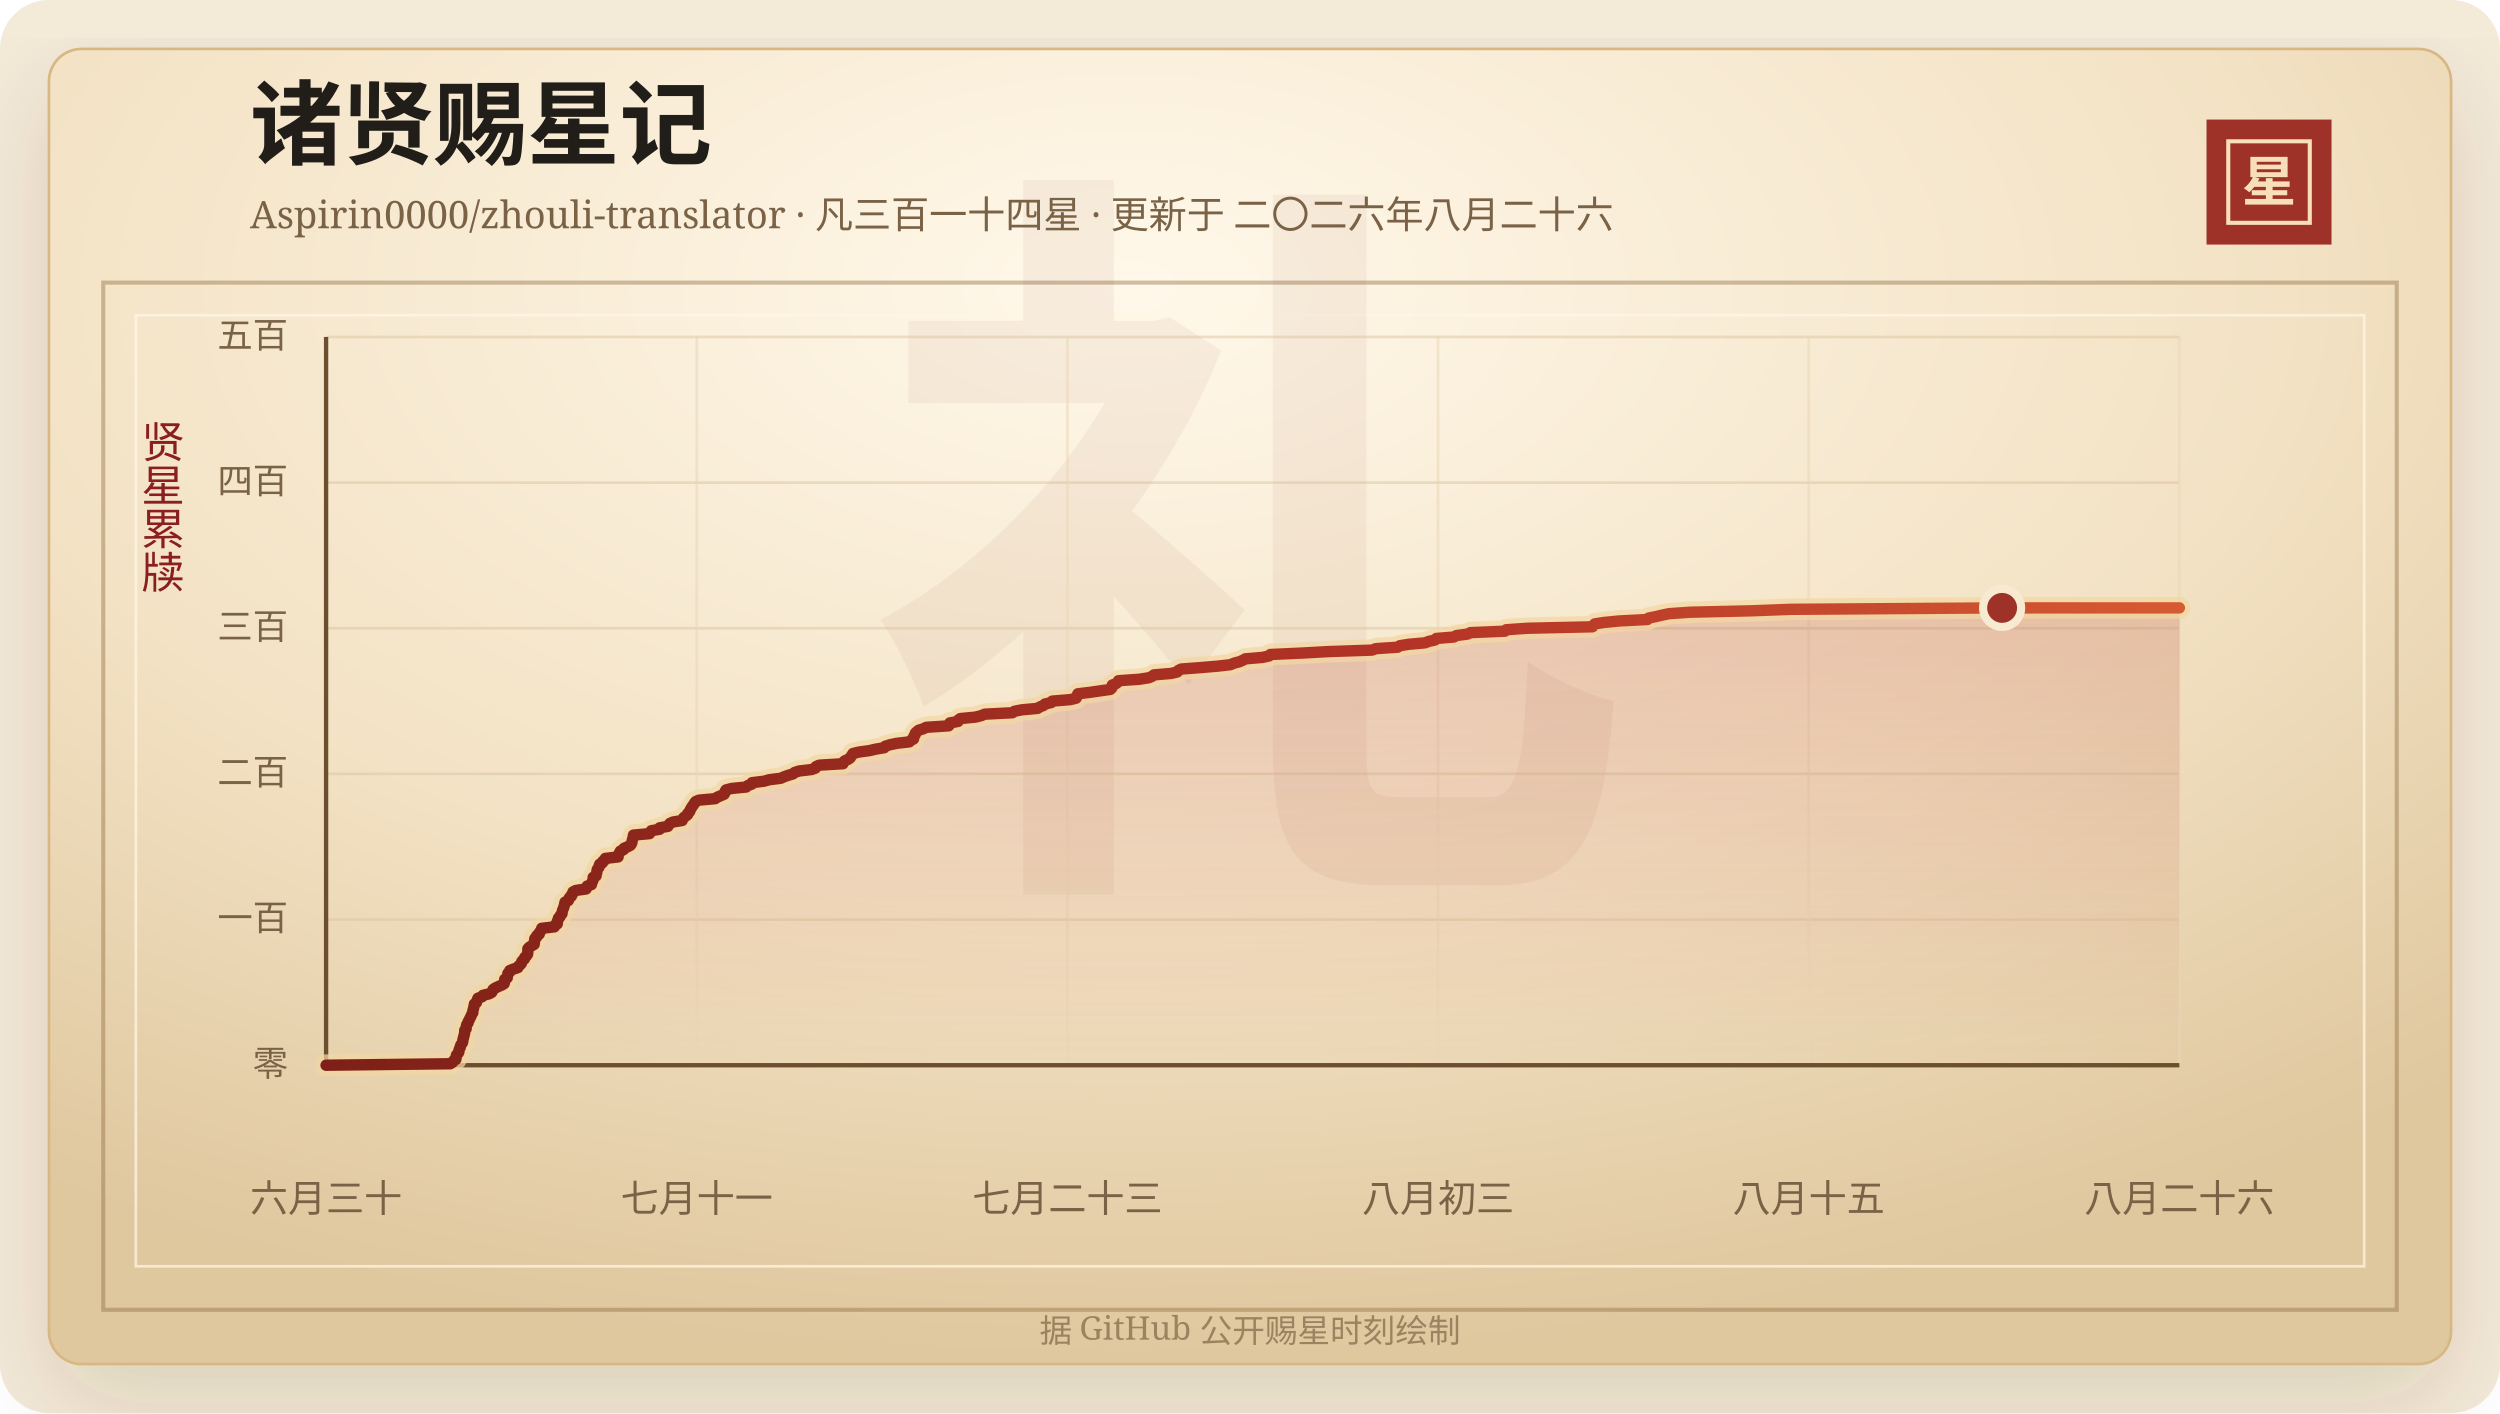
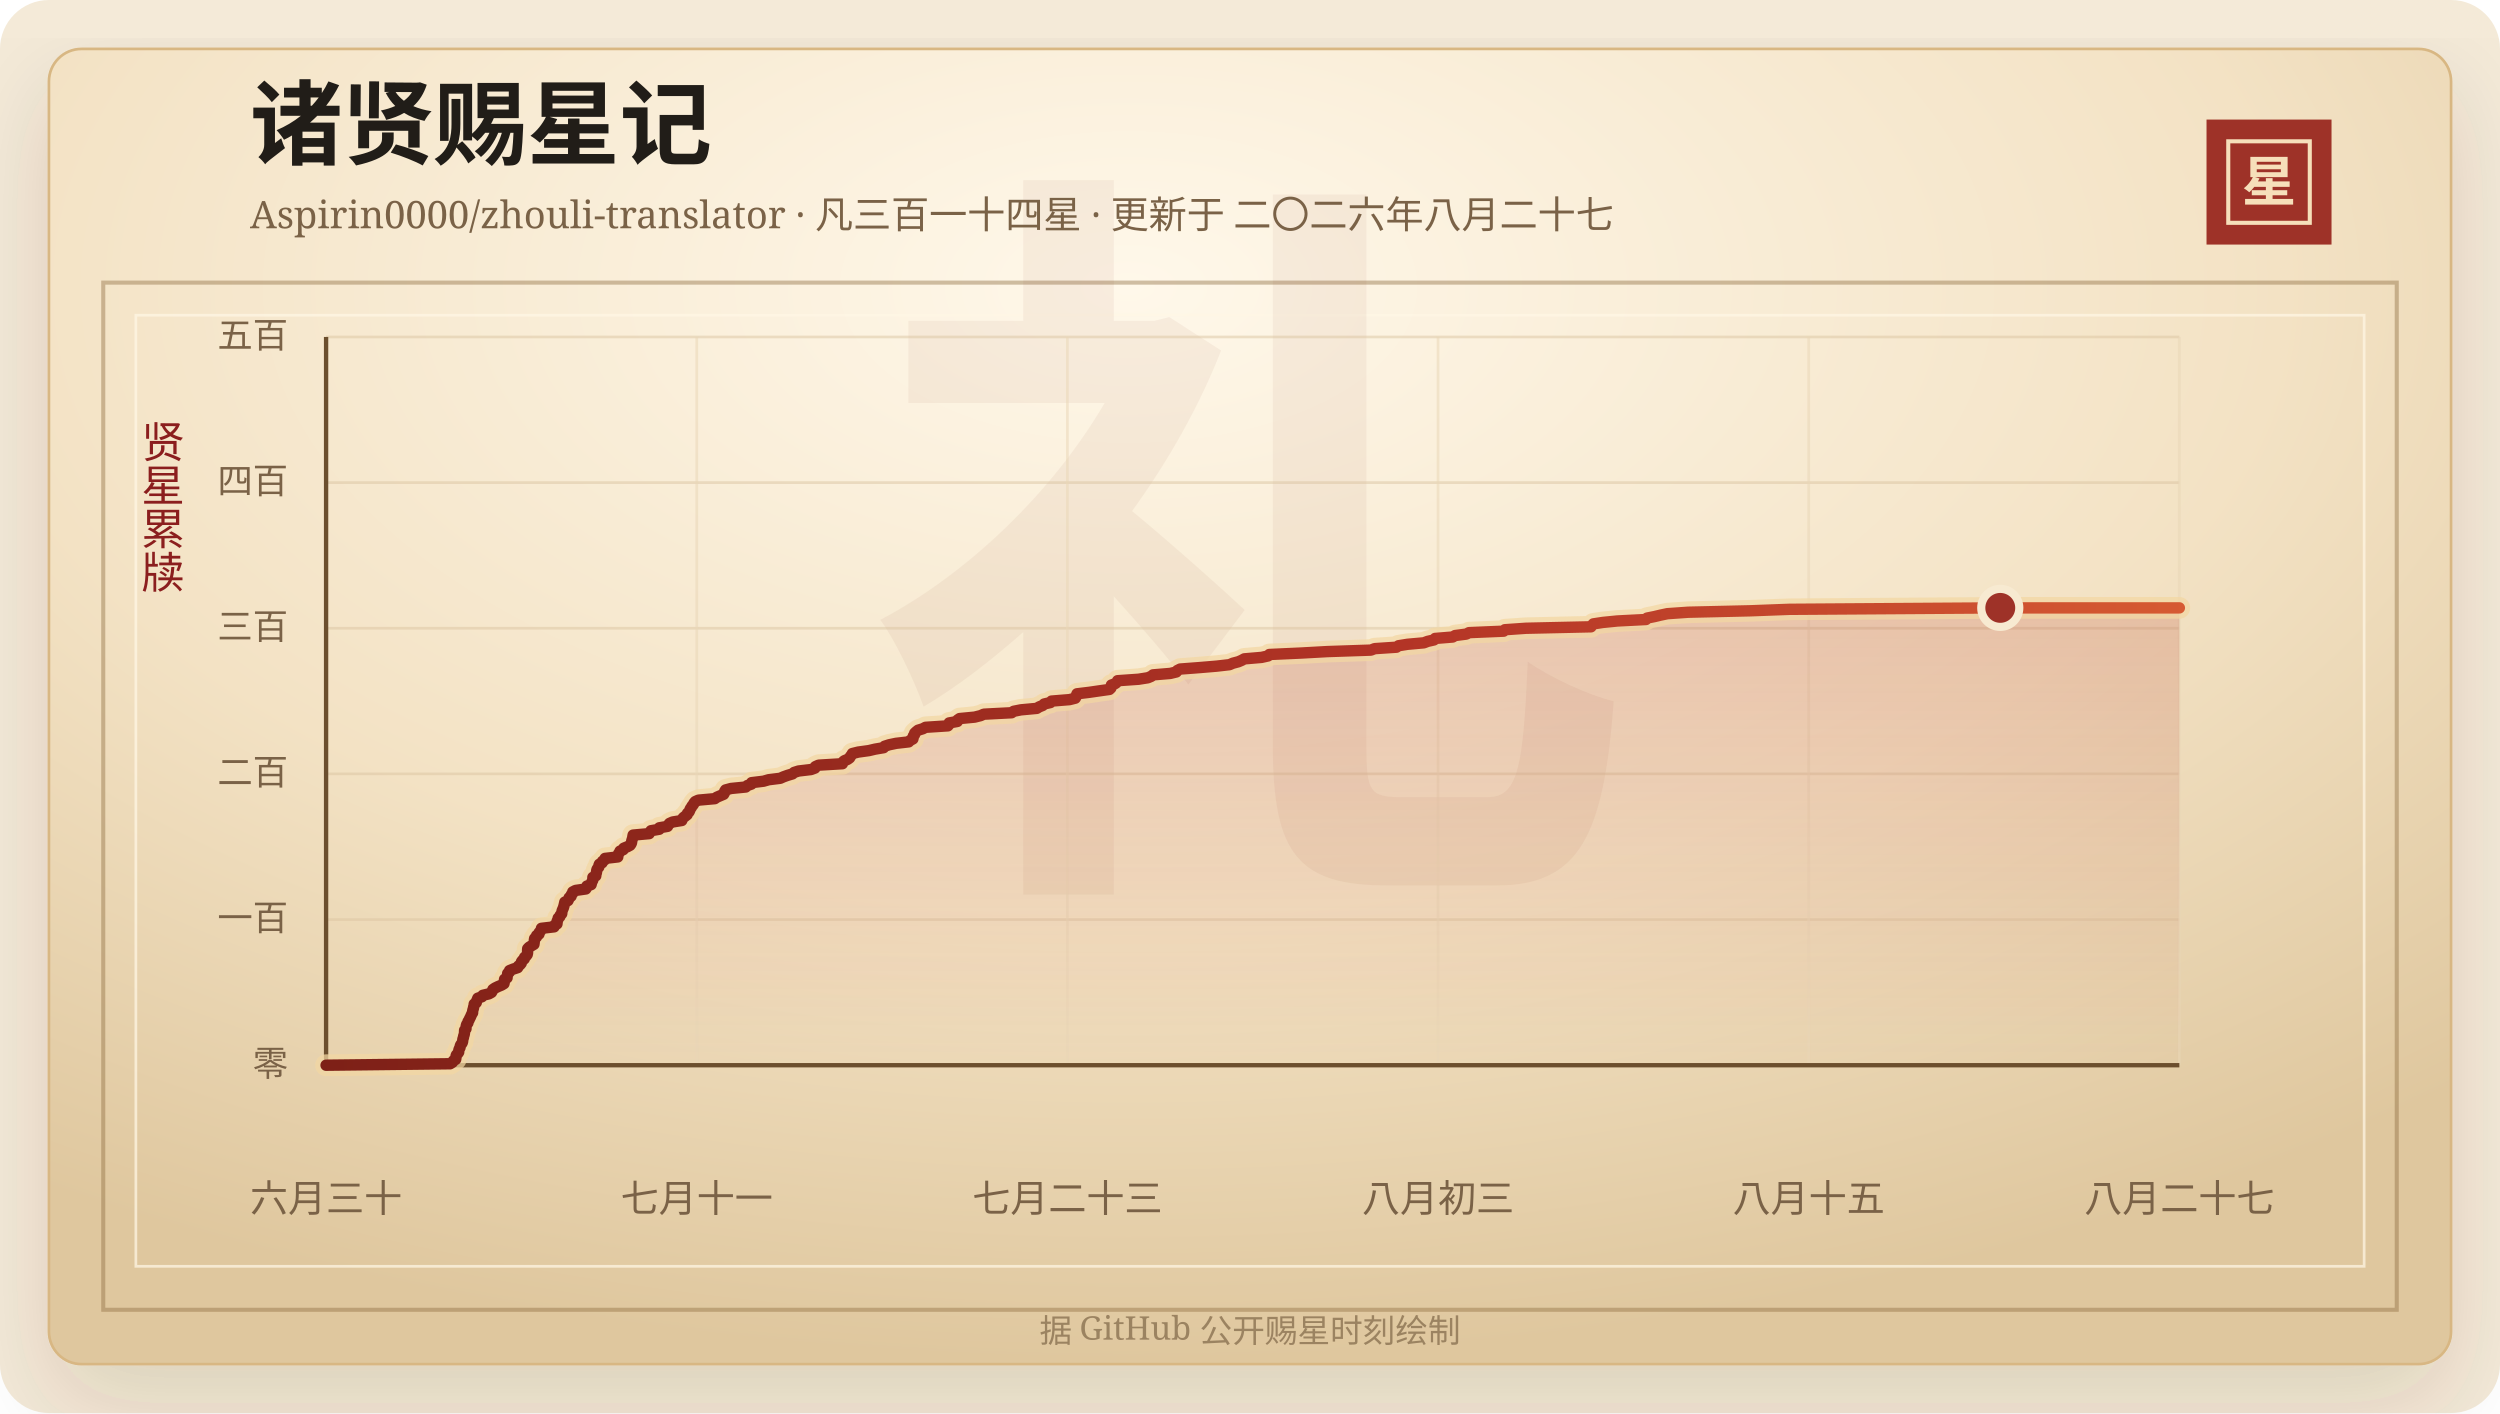
<svg xmlns="http://www.w3.org/2000/svg" width="920" height="520" viewBox="0 0 920 520" role="img" aria-labelledby="title desc">
  <defs>
    <linearGradient id="line" x1="0" x2="1" y1="0" y2="0">
      <stop offset="0%" stop-color="#7d2017" />
      <stop offset="58%" stop-color="#b33426" />
      <stop offset="100%" stop-color="#d65a32" />
    </linearGradient>
    <linearGradient id="area" x1="0" x2="0" y1="0" y2="1">
      <stop offset="0%" stop-color="#b33426" stop-opacity="0.2" />
      <stop offset="100%" stop-color="#b33426" stop-opacity="0" />
    </linearGradient>
    <radialGradient id="paper" cx="45%" cy="18%" r="82%">
      <stop offset="0%" stop-color="#fff8ea" />
      <stop offset="58%" stop-color="#f3e2c4" />
      <stop offset="100%" stop-color="#dfc79e" />
    </radialGradient>
    <filter id="shadow" x="-20%" y="-20%" width="140%" height="140%">
      <feDropShadow dx="0" dy="14" stdDeviation="18" flood-color="#3b2a20" flood-opacity="0.14" />
    </filter>
  </defs>
  <rect width="920" height="520" rx="18" fill="#f4ead8" />
  <rect x="18" y="18" width="884" height="484" rx="12" fill="url(#paper)" stroke="#d8b783" filter="url(#shadow)" />
  <rect x="38" y="104" width="844" height="378" fill="none" stroke="#8c6b3f" stroke-opacity="0.42" stroke-width="1.5" />
  <rect x="50" y="116" width="820" height="350" fill="none" stroke="#fff7e5" stroke-opacity="0.72" />
  <text x="460" y="304" text-anchor="middle" fill="#8c342a" fill-opacity="0.06" font-family="Songti SC, STSong, SimSun, serif" font-size="280" font-weight="700">礼</text>
  <text x="92" y="58" fill="#211d18" font-family="Songti SC, STSong, SimSun, serif" font-size="34" font-weight="700">诸贤赐星记</text>
-   <text x="92" y="84" fill="#7a6247" font-family="Songti SC, STSong, SimSun, serif" font-size="14.0">Aspirin0000/zhouli-translator · 凡三百一十四星 · 更新于 二〇二六年八月二十六</text>
+   <text x="92" y="84" fill="#7a6247" font-family="Songti SC, STSong, SimSun, serif" font-size="14.0">Aspirin0000/zhouli-translator · 凡三百一十四星 · 更新于 二〇二六年八月二十七</text>
  <rect x="812" y="44" width="46" height="46" fill="#9e3228" />
  <rect x="820" y="52" width="30" height="30" fill="none" stroke="#f6dfba" stroke-width="1.5" />
  <text x="835" y="74" text-anchor="middle" fill="#f6dfba" font-family="Songti SC, STSong, SimSun, serif" font-size="20" font-weight="700">星</text>
  <text x="60" y="166" text-anchor="middle" fill="#8b1e1e" font-family="Songti SC, STSong, SimSun, serif" font-size="16" writing-mode="vertical-rl">贤星累牍</text>
  <line x1="120" y1="392.00" x2="802" y2="392.00" stroke="#d9c29e" stroke-opacity="0.48" />
  <text x="106" y="396.00" text-anchor="end" fill="#7a6247" font-family="Songti SC, STSong, SimSun, serif" font-size="13">零</text>
  <line x1="120" y1="338.40" x2="802" y2="338.40" stroke="#d9c29e" stroke-opacity="0.48" />
  <text x="106" y="342.40" text-anchor="end" fill="#7a6247" font-family="Songti SC, STSong, SimSun, serif" font-size="13">一百</text>
  <line x1="120" y1="284.80" x2="802" y2="284.80" stroke="#d9c29e" stroke-opacity="0.48" />
  <text x="106" y="288.80" text-anchor="end" fill="#7a6247" font-family="Songti SC, STSong, SimSun, serif" font-size="13">二百</text>
  <line x1="120" y1="231.20" x2="802" y2="231.20" stroke="#d9c29e" stroke-opacity="0.48" />
  <text x="106" y="235.20" text-anchor="end" fill="#7a6247" font-family="Songti SC, STSong, SimSun, serif" font-size="13">三百</text>
  <line x1="120" y1="177.60" x2="802" y2="177.60" stroke="#d9c29e" stroke-opacity="0.48" />
  <text x="106" y="181.60" text-anchor="end" fill="#7a6247" font-family="Songti SC, STSong, SimSun, serif" font-size="13">四百</text>
  <line x1="120" y1="124.00" x2="802" y2="124.00" stroke="#d9c29e" stroke-opacity="0.48" />
  <text x="106" y="128.00" text-anchor="end" fill="#7a6247" font-family="Songti SC, STSong, SimSun, serif" font-size="13">五百</text>
  <line x1="120.00" y1="124" x2="120.00" y2="392" stroke="#ead6b7" stroke-opacity="0.54" />
  <text x="120.00" y="446" text-anchor="middle" fill="#7a6247" font-family="Songti SC, STSong, SimSun, serif" font-size="14">六月三十</text>
  <line x1="256.40" y1="124" x2="256.40" y2="392" stroke="#ead6b7" stroke-opacity="0.54" />
  <text x="256.40" y="446" text-anchor="middle" fill="#7a6247" font-family="Songti SC, STSong, SimSun, serif" font-size="14">七月十一</text>
  <line x1="392.80" y1="124" x2="392.80" y2="392" stroke="#ead6b7" stroke-opacity="0.54" />
  <text x="392.80" y="446" text-anchor="middle" fill="#7a6247" font-family="Songti SC, STSong, SimSun, serif" font-size="14">七月二十三</text>
  <line x1="529.20" y1="124" x2="529.20" y2="392" stroke="#ead6b7" stroke-opacity="0.54" />
  <text x="529.20" y="446" text-anchor="middle" fill="#7a6247" font-family="Songti SC, STSong, SimSun, serif" font-size="14">八月初三</text>
  <line x1="665.60" y1="124" x2="665.60" y2="392" stroke="#ead6b7" stroke-opacity="0.54" />
  <text x="665.60" y="446" text-anchor="middle" fill="#7a6247" font-family="Songti SC, STSong, SimSun, serif" font-size="14">八月十五</text>
  <line x1="802.00" y1="124" x2="802.00" y2="392" stroke="#ead6b7" stroke-opacity="0.54" />
-   <text x="802.00" y="446" text-anchor="middle" fill="#7a6247" font-family="Songti SC, STSong, SimSun, serif" font-size="14">八月二十六</text>
+   <text x="802.00" y="446" text-anchor="middle" fill="#7a6247" font-family="Songti SC, STSong, SimSun, serif" font-size="14">八月二十七</text>
  <line x1="120" y1="392" x2="802" y2="392" stroke="#6c4f2e" stroke-width="1.6" />
  <line x1="120" y1="124" x2="120" y2="392" stroke="#6c4f2e" stroke-width="1.6" />
-   <polygon points="120.00,392.00 120.00,392.00 165.69,391.46 166.57,390.93 166.87,390.39 167.75,389.86 167.84,389.32 167.85,388.78 168.00,388.25 168.50,387.71 168.85,387.18 168.87,386.64 169.01,386.10 169.33,385.57 169.41,385.03 169.60,384.50 170.04,383.96 170.28,383.42 170.34,382.89 170.40,382.35 170.60,381.82 170.69,381.28 170.87,380.74 170.98,380.21 171.00,379.67 171.03,379.14 171.54,378.60 171.56,378.06 171.63,377.53 171.80,376.99 172.24,376.46 172.30,375.92 172.65,375.38 172.88,374.85 173.16,374.31 173.40,373.78 173.63,373.24 173.98,372.70 173.98,372.17 174.10,371.63 174.27,371.10 174.37,370.56 174.53,370.02 174.57,369.49 175.33,368.95 175.44,368.42 175.68,367.88 175.89,367.34 177.41,366.81 177.74,366.27 179.97,365.74 180.94,365.20 181.25,364.66 181.46,364.13 182.25,363.59 183.35,363.06 184.63,362.52 185.53,361.98 185.64,361.45 185.68,360.91 185.74,360.38 186.67,359.84 186.70,359.30 186.86,358.77 186.90,358.23 187.55,357.70 187.59,357.16 188.96,356.62 190.59,356.09 190.81,355.55 191.45,355.02 191.89,354.48 191.97,353.94 192.37,353.41 193.01,352.87 193.10,352.34 193.70,351.80 194.11,351.26 194.22,350.73 194.23,350.19 194.23,349.66 194.27,349.12 194.79,348.58 195.66,348.05 196.58,347.51 196.66,346.98 196.70,346.44 196.73,345.90 196.83,345.37 197.51,344.83 197.55,344.30 198.43,343.76 198.47,343.22 198.90,342.69 199.31,342.15 199.34,341.62 204.00,341.08 204.11,340.54 205.06,340.01 205.12,339.47 205.13,338.94 205.43,338.40 205.50,337.86 206.12,337.33 206.27,336.79 206.81,336.26 206.87,335.72 206.95,335.18 207.16,334.65 207.40,334.11 207.57,333.58 207.71,333.04 207.82,332.50 207.95,331.97 209.12,331.43 209.36,330.90 209.54,330.36 210.26,329.82 210.33,329.29 210.83,328.75 210.87,328.22 211.90,327.68 215.68,327.14 216.01,326.61 216.08,326.07 217.64,325.54 217.77,325.00 217.94,324.46 218.24,323.93 218.28,323.39 218.29,322.86 219.35,322.32 219.38,321.78 219.59,321.25 219.66,320.71 219.72,320.18 219.97,319.64 220.47,319.10 220.48,318.57 220.69,318.03 221.70,317.50 221.82,316.96 222.67,316.42 222.77,315.89 227.46,315.35 227.47,314.82 227.67,314.28 228.06,313.74 228.29,313.21 229.48,312.67 229.66,312.14 231.01,311.60 231.99,311.06 232.37,310.53 232.57,309.99 232.60,309.46 232.77,308.92 232.95,308.38 233.02,307.85 233.12,307.31 239.02,306.78 239.30,306.24 239.70,305.70 242.74,305.17 242.77,304.63 245.80,304.10 246.09,303.56 246.51,303.02 247.69,302.49 251.04,301.95 251.22,301.42 251.63,300.88 252.33,300.34 253.02,299.81 253.15,299.27 253.73,298.74 253.98,298.20 254.16,297.66 254.56,297.13 254.84,296.59 255.32,296.06 255.56,295.52 256.00,294.98 257.20,294.45 263.20,293.91 263.93,293.38 265.19,292.84 266.46,292.30 266.76,291.77 266.84,291.23 267.17,290.70 269.17,290.16 274.61,289.62 275.18,289.09 276.69,288.55 276.75,288.02 281.17,287.48 283.06,286.94 287.31,286.41 288.51,285.87 289.99,285.34 291.82,284.80 292.42,284.26 294.07,283.73 298.64,283.19 300.09,282.66 300.26,282.12 301.45,281.58 310.22,281.05 310.31,280.51 310.86,279.98 312.13,279.44 312.87,278.90 313.17,278.37 313.59,277.83 313.88,277.30 316.07,276.76 319.99,276.22 322.23,275.69 325.40,275.15 325.76,274.62 327.44,274.08 330.02,273.54 334.62,273.01 335.17,272.47 336.18,271.94 336.30,271.40 336.35,270.86 336.80,270.33 336.85,269.79 337.42,269.26 338.09,268.72 339.84,268.18 340.84,267.65 349.08,267.11 349.54,266.58 349.55,266.04 352.56,265.50 352.63,264.97 353.41,264.43 358.93,263.90 361.10,263.36 362.34,262.82 372.57,262.29 373.31,261.75 375.99,261.22 381.82,260.68 382.69,260.14 384.00,259.61 384.55,259.07 386.86,258.54 387.26,258.00 393.89,257.46 396.01,256.93 396.32,256.39 396.42,255.86 396.65,255.32 401.11,254.78 404.76,254.25 408.59,253.71 409.14,253.18 409.31,252.64 409.32,252.10 410.74,251.57 411.35,251.03 411.60,250.50 419.32,249.96 422.73,249.42 424.01,248.89 424.66,248.35 431.00,247.82 433.24,247.28 433.62,246.74 434.66,246.21 441.81,245.67 448.11,245.14 452.82,244.60 454.09,244.06 456.09,243.53 457.34,242.99 458.28,242.46 464.63,241.92 467.06,241.38 467.49,240.85 479.40,240.31 488.93,239.78 504.92,239.24 506.32,238.70 514.34,238.17 515.11,237.63 518.39,237.10 524.42,236.56 525.85,236.02 528.17,235.49 528.58,234.95 535.03,234.42 535.94,233.88 540.09,233.34 541.08,232.81 553.83,232.27 554.26,231.74 562.03,231.20 586.01,230.66 586.37,230.13 586.87,229.59 590.33,229.06 595.74,228.52 606.26,227.98 606.67,227.45 609.36,226.91 611.60,226.38 614.13,225.84 621.84,225.30 644.72,224.77 659.05,224.23 736.78,223.70 802.00,223.70 802.00,392.00" fill="url(#area)" />
-   <polyline points="120.00,392.00 165.69,391.46 166.57,390.93 166.87,390.39 167.75,389.86 167.84,389.32 167.85,388.78 168.00,388.25 168.50,387.71 168.85,387.18 168.87,386.64 169.01,386.10 169.33,385.57 169.41,385.03 169.60,384.50 170.04,383.96 170.28,383.42 170.34,382.89 170.40,382.35 170.60,381.82 170.69,381.28 170.87,380.74 170.98,380.21 171.00,379.67 171.03,379.14 171.54,378.60 171.56,378.06 171.63,377.53 171.80,376.99 172.24,376.46 172.30,375.92 172.65,375.38 172.88,374.85 173.16,374.31 173.40,373.78 173.63,373.24 173.98,372.70 173.98,372.17 174.10,371.63 174.27,371.10 174.37,370.56 174.53,370.02 174.57,369.49 175.33,368.95 175.44,368.42 175.68,367.88 175.89,367.34 177.41,366.81 177.74,366.27 179.97,365.74 180.94,365.20 181.25,364.66 181.46,364.13 182.25,363.59 183.35,363.06 184.63,362.52 185.53,361.98 185.64,361.45 185.68,360.91 185.74,360.38 186.67,359.84 186.70,359.30 186.86,358.77 186.90,358.23 187.55,357.70 187.59,357.16 188.96,356.62 190.59,356.09 190.81,355.55 191.45,355.02 191.89,354.48 191.97,353.94 192.37,353.41 193.01,352.87 193.10,352.34 193.70,351.80 194.11,351.26 194.22,350.73 194.23,350.19 194.23,349.66 194.27,349.12 194.79,348.58 195.66,348.05 196.58,347.51 196.66,346.98 196.70,346.44 196.73,345.90 196.83,345.37 197.51,344.83 197.55,344.30 198.43,343.76 198.47,343.22 198.90,342.69 199.31,342.15 199.34,341.62 204.00,341.08 204.11,340.54 205.06,340.01 205.12,339.47 205.13,338.94 205.43,338.40 205.50,337.86 206.12,337.33 206.27,336.79 206.81,336.26 206.87,335.72 206.95,335.18 207.16,334.65 207.40,334.11 207.57,333.58 207.71,333.04 207.82,332.50 207.95,331.97 209.12,331.43 209.36,330.90 209.54,330.36 210.26,329.82 210.33,329.29 210.83,328.75 210.87,328.22 211.90,327.68 215.68,327.14 216.01,326.61 216.08,326.07 217.64,325.54 217.77,325.00 217.94,324.46 218.24,323.93 218.28,323.39 218.29,322.86 219.35,322.32 219.38,321.78 219.59,321.25 219.66,320.71 219.72,320.18 219.97,319.64 220.47,319.10 220.48,318.57 220.69,318.03 221.70,317.50 221.82,316.96 222.67,316.42 222.77,315.89 227.46,315.35 227.47,314.82 227.67,314.28 228.06,313.74 228.29,313.21 229.48,312.67 229.66,312.14 231.01,311.60 231.99,311.06 232.37,310.53 232.57,309.99 232.60,309.46 232.77,308.92 232.95,308.38 233.02,307.85 233.12,307.31 239.02,306.78 239.30,306.24 239.70,305.70 242.74,305.17 242.77,304.63 245.80,304.10 246.09,303.56 246.51,303.02 247.69,302.49 251.04,301.95 251.22,301.42 251.63,300.88 252.33,300.34 253.02,299.81 253.15,299.27 253.73,298.74 253.98,298.20 254.16,297.66 254.56,297.13 254.84,296.59 255.32,296.06 255.56,295.52 256.00,294.98 257.20,294.45 263.20,293.91 263.93,293.38 265.19,292.84 266.46,292.30 266.76,291.77 266.84,291.23 267.17,290.70 269.17,290.16 274.61,289.62 275.18,289.09 276.69,288.55 276.75,288.02 281.17,287.48 283.06,286.94 287.31,286.41 288.51,285.87 289.99,285.34 291.82,284.80 292.42,284.26 294.07,283.73 298.64,283.19 300.09,282.66 300.26,282.12 301.45,281.58 310.22,281.05 310.31,280.51 310.86,279.98 312.13,279.44 312.87,278.90 313.17,278.37 313.59,277.83 313.88,277.30 316.07,276.76 319.99,276.22 322.23,275.69 325.40,275.15 325.76,274.62 327.44,274.08 330.02,273.54 334.62,273.01 335.17,272.47 336.18,271.94 336.30,271.40 336.35,270.86 336.80,270.33 336.85,269.79 337.42,269.26 338.09,268.72 339.84,268.18 340.84,267.65 349.08,267.11 349.54,266.58 349.55,266.04 352.56,265.50 352.63,264.97 353.41,264.43 358.93,263.90 361.10,263.36 362.34,262.82 372.57,262.29 373.31,261.75 375.99,261.22 381.82,260.68 382.69,260.14 384.00,259.61 384.55,259.07 386.86,258.54 387.26,258.00 393.89,257.46 396.01,256.93 396.32,256.39 396.42,255.86 396.65,255.32 401.11,254.78 404.76,254.25 408.59,253.71 409.14,253.18 409.31,252.64 409.32,252.10 410.74,251.57 411.35,251.03 411.60,250.50 419.32,249.96 422.73,249.42 424.01,248.89 424.66,248.35 431.00,247.82 433.24,247.28 433.62,246.74 434.66,246.21 441.81,245.67 448.11,245.14 452.82,244.60 454.09,244.06 456.09,243.53 457.34,242.99 458.28,242.46 464.63,241.92 467.06,241.38 467.49,240.85 479.40,240.31 488.93,239.78 504.92,239.24 506.32,238.70 514.34,238.17 515.11,237.63 518.39,237.10 524.42,236.56 525.85,236.02 528.17,235.49 528.58,234.95 535.03,234.42 535.94,233.88 540.09,233.34 541.08,232.81 553.83,232.27 554.26,231.74 562.03,231.20 586.01,230.66 586.37,230.13 586.87,229.59 590.33,229.06 595.74,228.52 606.26,227.98 606.67,227.45 609.36,226.91 611.60,226.38 614.13,225.84 621.84,225.30 644.72,224.77 659.05,224.23 736.78,223.70 802.00,223.70" fill="none" stroke="#f3d7a2" stroke-width="8" stroke-linecap="round" stroke-linejoin="round" opacity="0.72" />
-   <polyline points="120.00,392.00 165.69,391.46 166.57,390.93 166.87,390.39 167.75,389.86 167.84,389.32 167.85,388.78 168.00,388.25 168.50,387.71 168.85,387.18 168.87,386.64 169.01,386.10 169.33,385.57 169.41,385.03 169.60,384.50 170.04,383.96 170.28,383.42 170.34,382.89 170.40,382.35 170.60,381.82 170.69,381.28 170.87,380.74 170.98,380.21 171.00,379.67 171.03,379.14 171.54,378.60 171.56,378.06 171.63,377.53 171.80,376.99 172.24,376.46 172.30,375.92 172.65,375.38 172.88,374.85 173.16,374.31 173.40,373.78 173.63,373.24 173.98,372.70 173.98,372.17 174.10,371.63 174.27,371.10 174.37,370.56 174.53,370.02 174.57,369.49 175.33,368.95 175.44,368.42 175.68,367.88 175.89,367.34 177.41,366.81 177.74,366.27 179.97,365.74 180.94,365.20 181.25,364.66 181.46,364.13 182.25,363.59 183.35,363.06 184.63,362.52 185.53,361.98 185.64,361.45 185.68,360.91 185.74,360.38 186.67,359.84 186.70,359.30 186.86,358.77 186.90,358.23 187.55,357.70 187.59,357.16 188.96,356.62 190.59,356.09 190.81,355.55 191.45,355.02 191.89,354.48 191.97,353.94 192.37,353.41 193.01,352.87 193.10,352.34 193.70,351.80 194.11,351.26 194.22,350.73 194.23,350.19 194.23,349.66 194.27,349.12 194.79,348.58 195.66,348.05 196.58,347.51 196.66,346.98 196.70,346.44 196.73,345.90 196.83,345.37 197.51,344.83 197.55,344.30 198.43,343.76 198.47,343.22 198.90,342.69 199.31,342.15 199.34,341.62 204.00,341.08 204.11,340.54 205.06,340.01 205.12,339.47 205.13,338.94 205.43,338.40 205.50,337.86 206.12,337.33 206.27,336.79 206.81,336.26 206.87,335.72 206.95,335.18 207.16,334.65 207.40,334.11 207.57,333.58 207.71,333.04 207.82,332.50 207.95,331.97 209.12,331.43 209.36,330.90 209.54,330.36 210.26,329.82 210.33,329.29 210.83,328.75 210.87,328.22 211.90,327.68 215.68,327.14 216.01,326.61 216.08,326.07 217.64,325.54 217.77,325.00 217.94,324.46 218.24,323.93 218.28,323.39 218.29,322.86 219.35,322.32 219.38,321.78 219.59,321.25 219.66,320.71 219.72,320.18 219.97,319.64 220.47,319.10 220.48,318.57 220.69,318.03 221.70,317.50 221.82,316.96 222.67,316.42 222.77,315.89 227.46,315.35 227.47,314.82 227.67,314.28 228.06,313.74 228.29,313.21 229.48,312.67 229.66,312.14 231.01,311.60 231.99,311.06 232.37,310.53 232.57,309.99 232.60,309.46 232.77,308.92 232.95,308.38 233.02,307.85 233.12,307.31 239.02,306.78 239.30,306.24 239.70,305.70 242.74,305.17 242.77,304.63 245.80,304.10 246.09,303.56 246.51,303.02 247.69,302.49 251.04,301.95 251.22,301.42 251.63,300.88 252.33,300.34 253.02,299.81 253.15,299.27 253.73,298.74 253.98,298.20 254.16,297.66 254.56,297.13 254.84,296.59 255.32,296.06 255.56,295.52 256.00,294.98 257.20,294.45 263.20,293.91 263.93,293.38 265.19,292.84 266.46,292.30 266.76,291.77 266.84,291.23 267.17,290.70 269.17,290.16 274.61,289.62 275.18,289.09 276.69,288.55 276.75,288.02 281.17,287.48 283.06,286.94 287.31,286.41 288.51,285.87 289.99,285.34 291.82,284.80 292.42,284.26 294.07,283.73 298.64,283.19 300.09,282.66 300.26,282.12 301.45,281.58 310.22,281.05 310.31,280.51 310.86,279.98 312.13,279.44 312.87,278.90 313.17,278.37 313.59,277.83 313.88,277.30 316.07,276.76 319.99,276.22 322.23,275.69 325.40,275.15 325.76,274.62 327.44,274.08 330.02,273.54 334.62,273.01 335.17,272.47 336.18,271.94 336.30,271.40 336.35,270.86 336.80,270.33 336.85,269.79 337.42,269.26 338.09,268.72 339.84,268.18 340.84,267.65 349.08,267.11 349.54,266.58 349.55,266.04 352.56,265.50 352.63,264.97 353.41,264.43 358.93,263.90 361.10,263.36 362.34,262.82 372.57,262.29 373.31,261.75 375.99,261.22 381.82,260.68 382.69,260.14 384.00,259.61 384.55,259.07 386.86,258.54 387.26,258.00 393.89,257.46 396.01,256.93 396.32,256.39 396.42,255.86 396.65,255.32 401.11,254.78 404.76,254.25 408.59,253.71 409.14,253.18 409.31,252.64 409.32,252.10 410.74,251.57 411.35,251.03 411.60,250.50 419.32,249.96 422.73,249.42 424.01,248.89 424.66,248.35 431.00,247.82 433.24,247.28 433.62,246.74 434.66,246.21 441.81,245.67 448.11,245.14 452.82,244.60 454.09,244.06 456.09,243.53 457.34,242.99 458.28,242.46 464.63,241.92 467.06,241.38 467.49,240.85 479.40,240.31 488.93,239.78 504.92,239.24 506.32,238.70 514.34,238.17 515.11,237.63 518.39,237.10 524.42,236.56 525.85,236.02 528.17,235.49 528.58,234.95 535.03,234.42 535.94,233.88 540.09,233.34 541.08,232.81 553.83,232.27 554.26,231.74 562.03,231.20 586.01,230.66 586.37,230.13 586.87,229.59 590.33,229.06 595.74,228.52 606.26,227.98 606.67,227.45 609.36,226.91 611.60,226.38 614.13,225.84 621.84,225.30 644.72,224.77 659.05,224.23 736.78,223.70 802.00,223.70" fill="none" stroke="url(#line)" stroke-width="4.2" stroke-linecap="round" stroke-linejoin="round" />
-   <circle cx="736.78" cy="223.70" r="7" fill="#9e3228" stroke="#f7ead1" stroke-width="3" />
+   <polygon points="120.00,392.00 120.00,392.00 165.64,391.46 166.51,390.93 166.82,390.39 167.69,389.86 167.78,389.32 167.79,388.78 167.95,388.25 168.44,387.71 168.80,387.18 168.82,386.64 168.95,386.10 169.27,385.57 169.35,385.03 169.54,384.50 169.98,383.96 170.22,383.42 170.28,382.89 170.35,382.35 170.55,381.82 170.63,381.28 170.82,380.74 170.92,380.21 170.94,379.67 170.97,379.14 171.48,378.60 171.50,378.06 171.58,377.53 171.74,376.99 172.18,376.46 172.24,375.92 172.60,375.38 172.82,374.85 173.11,374.31 173.34,373.78 173.57,373.24 173.92,372.70 173.92,372.17 174.04,371.63 174.21,371.10 174.30,370.56 174.47,370.02 174.51,369.49 175.27,368.95 175.38,368.42 175.62,367.88 175.83,367.34 177.34,366.81 177.68,366.27 179.90,365.74 180.87,365.20 181.18,364.66 181.39,364.13 182.18,363.59 183.28,363.06 184.56,362.52 185.46,361.98 185.57,361.45 185.61,360.91 185.67,360.38 186.60,359.84 186.63,359.30 186.78,358.77 186.82,358.23 187.48,357.70 187.52,357.16 188.88,356.62 190.51,356.09 190.73,355.55 191.37,355.02 191.81,354.48 191.89,353.94 192.29,353.41 192.93,352.87 193.02,352.34 193.62,351.80 194.02,351.26 194.14,350.73 194.15,350.19 194.15,349.66 194.19,349.12 194.71,348.58 195.58,348.05 196.49,347.51 196.57,346.98 196.62,346.44 196.65,345.90 196.74,345.37 197.43,344.83 197.46,344.30 198.34,343.76 198.38,343.22 198.82,342.69 199.22,342.15 199.25,341.62 203.90,341.08 204.02,340.54 204.96,340.01 205.02,339.47 205.04,338.94 205.33,338.40 205.41,337.86 206.02,337.33 206.17,336.79 206.71,336.26 206.77,335.72 206.85,335.18 207.07,334.65 207.31,334.11 207.47,333.58 207.61,333.04 207.73,332.50 207.85,331.97 209.02,331.43 209.26,330.90 209.44,330.36 210.16,329.82 210.23,329.29 210.73,328.75 210.77,328.22 211.80,327.68 215.57,327.14 215.91,326.61 215.98,326.07 217.53,325.54 217.66,325.00 217.83,324.46 218.13,323.93 218.17,323.39 218.18,322.86 219.24,322.32 219.27,321.78 219.47,321.25 219.55,320.71 219.61,320.18 219.86,319.64 220.35,319.10 220.36,318.57 220.57,318.03 221.58,317.50 221.71,316.96 222.55,316.42 222.66,315.89 227.34,315.35 227.35,314.82 227.55,314.28 227.94,313.74 228.17,313.21 229.36,312.67 229.54,312.14 230.88,311.60 231.87,311.06 232.24,310.53 232.44,309.99 232.47,309.46 232.64,308.92 232.82,308.38 232.89,307.85 232.99,307.31 238.89,306.78 239.17,306.24 239.57,305.70 242.61,305.17 242.63,304.63 245.66,304.10 245.95,303.56 246.37,303.02 247.55,302.49 250.90,301.95 251.08,301.42 251.49,300.88 252.19,300.34 252.87,299.81 253.00,299.27 253.58,298.74 253.83,298.20 254.01,297.66 254.41,297.13 254.69,296.59 255.17,296.06 255.40,295.52 255.85,294.98 257.04,294.45 263.04,293.91 263.77,293.38 265.03,292.84 266.30,292.30 266.60,291.77 266.67,291.23 267.01,290.70 269.00,290.16 274.44,289.62 275.01,289.09 276.52,288.55 276.58,288.02 280.99,287.48 282.88,286.94 287.12,286.41 288.33,285.87 289.80,285.34 291.62,284.80 292.22,284.26 293.88,283.73 298.44,283.19 299.89,282.66 300.06,282.12 301.25,281.58 310.00,281.05 310.09,280.51 310.64,279.98 311.92,279.44 312.66,278.90 312.95,278.37 313.38,277.83 313.67,277.30 315.85,276.76 319.77,276.22 322.00,275.69 325.17,275.15 325.53,274.62 327.21,274.08 329.78,273.54 334.39,273.01 334.93,272.47 335.94,271.94 336.06,271.40 336.11,270.86 336.56,270.33 336.61,269.79 337.18,269.26 337.85,268.72 339.60,268.18 340.59,267.65 348.82,267.11 349.28,266.58 349.29,266.04 352.31,265.50 352.37,264.97 353.15,264.43 358.67,263.90 360.83,263.36 362.07,262.82 372.28,262.29 373.03,261.75 375.71,261.22 381.53,260.68 382.40,260.14 383.70,259.61 384.26,259.07 386.56,258.54 386.96,258.00 393.59,257.46 395.70,256.93 396.01,256.39 396.11,255.86 396.34,255.32 400.80,254.78 404.44,254.25 408.27,253.71 408.81,253.18 408.98,252.64 408.99,252.10 410.42,251.57 411.03,251.03 411.28,250.50 418.99,249.96 422.40,249.42 423.68,248.89 424.32,248.35 430.65,247.82 432.90,247.28 433.27,246.74 434.31,246.21 441.45,245.67 447.74,245.14 452.45,244.60 453.71,244.06 455.72,243.53 456.96,242.99 457.91,242.46 464.25,241.92 466.67,241.38 467.11,240.85 479.00,240.31 488.52,239.78 504.49,239.24 505.89,238.70 513.90,238.17 514.67,237.63 517.95,237.10 523.97,236.56 525.39,236.02 527.71,235.49 528.12,234.95 534.57,234.42 535.48,233.88 539.62,233.34 540.61,232.81 553.35,232.27 553.78,231.74 561.53,231.20 585.49,230.66 585.85,230.13 586.35,229.59 589.81,229.06 595.21,228.52 605.72,227.98 606.12,227.45 608.82,226.91 611.05,226.38 613.58,225.84 621.28,225.30 644.13,224.77 658.45,224.23 736.10,223.70 802.00,223.70 802.00,392.00" fill="url(#area)" />
+   <polyline points="120.00,392.00 165.64,391.46 166.51,390.93 166.82,390.39 167.69,389.86 167.78,389.32 167.79,388.78 167.95,388.25 168.44,387.71 168.80,387.18 168.82,386.64 168.95,386.10 169.27,385.57 169.35,385.03 169.54,384.50 169.98,383.96 170.22,383.42 170.28,382.89 170.35,382.35 170.55,381.82 170.63,381.28 170.82,380.74 170.92,380.21 170.94,379.67 170.97,379.14 171.48,378.60 171.50,378.06 171.58,377.53 171.74,376.99 172.18,376.46 172.24,375.92 172.60,375.38 172.82,374.85 173.11,374.31 173.34,373.78 173.57,373.24 173.92,372.70 173.92,372.17 174.04,371.63 174.21,371.10 174.30,370.56 174.47,370.02 174.51,369.49 175.27,368.95 175.38,368.42 175.62,367.88 175.83,367.34 177.34,366.81 177.68,366.27 179.90,365.74 180.87,365.20 181.18,364.66 181.39,364.13 182.18,363.59 183.28,363.06 184.56,362.52 185.46,361.98 185.57,361.45 185.61,360.91 185.67,360.38 186.60,359.84 186.63,359.30 186.78,358.77 186.82,358.23 187.48,357.70 187.52,357.16 188.88,356.62 190.51,356.09 190.73,355.55 191.37,355.02 191.81,354.48 191.89,353.94 192.29,353.41 192.93,352.87 193.02,352.34 193.62,351.80 194.02,351.26 194.14,350.73 194.15,350.19 194.15,349.66 194.19,349.12 194.71,348.58 195.58,348.05 196.49,347.51 196.57,346.98 196.62,346.44 196.65,345.90 196.74,345.37 197.43,344.83 197.46,344.30 198.34,343.76 198.38,343.22 198.82,342.69 199.22,342.15 199.25,341.62 203.90,341.08 204.02,340.54 204.96,340.01 205.02,339.47 205.04,338.94 205.33,338.40 205.41,337.86 206.02,337.33 206.17,336.79 206.71,336.26 206.77,335.72 206.85,335.18 207.07,334.65 207.31,334.11 207.47,333.58 207.61,333.04 207.73,332.50 207.85,331.97 209.02,331.43 209.26,330.90 209.44,330.36 210.16,329.82 210.23,329.29 210.73,328.75 210.77,328.22 211.80,327.68 215.57,327.14 215.91,326.61 215.98,326.07 217.53,325.54 217.66,325.00 217.83,324.46 218.13,323.93 218.17,323.39 218.18,322.86 219.24,322.32 219.27,321.78 219.47,321.25 219.55,320.71 219.61,320.18 219.86,319.64 220.35,319.10 220.36,318.57 220.57,318.03 221.58,317.50 221.71,316.96 222.55,316.42 222.66,315.89 227.34,315.35 227.35,314.82 227.55,314.28 227.94,313.74 228.17,313.21 229.36,312.67 229.54,312.14 230.88,311.60 231.87,311.06 232.24,310.53 232.44,309.99 232.47,309.46 232.64,308.92 232.82,308.38 232.89,307.85 232.99,307.31 238.89,306.78 239.17,306.24 239.57,305.70 242.61,305.17 242.63,304.63 245.66,304.10 245.95,303.56 246.37,303.02 247.55,302.49 250.90,301.95 251.08,301.42 251.49,300.88 252.19,300.34 252.87,299.81 253.00,299.27 253.58,298.74 253.83,298.20 254.01,297.66 254.41,297.13 254.69,296.59 255.17,296.06 255.40,295.52 255.85,294.98 257.04,294.45 263.04,293.91 263.77,293.38 265.03,292.84 266.30,292.30 266.60,291.77 266.67,291.23 267.01,290.70 269.00,290.16 274.44,289.62 275.01,289.09 276.52,288.55 276.58,288.02 280.99,287.48 282.88,286.94 287.12,286.41 288.33,285.87 289.80,285.34 291.62,284.80 292.22,284.26 293.88,283.73 298.44,283.19 299.89,282.66 300.06,282.12 301.25,281.58 310.00,281.05 310.09,280.51 310.64,279.98 311.92,279.44 312.66,278.90 312.95,278.37 313.38,277.83 313.67,277.30 315.85,276.76 319.77,276.22 322.00,275.69 325.17,275.15 325.53,274.62 327.21,274.08 329.78,273.54 334.39,273.01 334.93,272.47 335.94,271.94 336.06,271.40 336.11,270.86 336.56,270.33 336.61,269.79 337.18,269.26 337.85,268.72 339.60,268.18 340.59,267.65 348.82,267.11 349.28,266.58 349.29,266.04 352.31,265.50 352.37,264.97 353.15,264.43 358.67,263.90 360.83,263.36 362.07,262.82 372.28,262.29 373.03,261.75 375.71,261.22 381.53,260.68 382.40,260.14 383.70,259.61 384.26,259.07 386.56,258.54 386.96,258.00 393.59,257.46 395.70,256.93 396.01,256.39 396.11,255.86 396.34,255.32 400.80,254.78 404.44,254.25 408.27,253.71 408.81,253.18 408.98,252.64 408.99,252.10 410.42,251.57 411.03,251.03 411.28,250.50 418.99,249.96 422.40,249.42 423.68,248.89 424.32,248.35 430.65,247.82 432.90,247.28 433.27,246.74 434.31,246.21 441.45,245.67 447.74,245.14 452.45,244.60 453.71,244.06 455.72,243.53 456.96,242.99 457.91,242.46 464.25,241.92 466.67,241.38 467.11,240.85 479.00,240.31 488.52,239.78 504.49,239.24 505.89,238.70 513.90,238.17 514.67,237.63 517.95,237.10 523.97,236.56 525.39,236.02 527.71,235.49 528.12,234.95 534.57,234.42 535.48,233.88 539.62,233.34 540.61,232.81 553.35,232.27 553.78,231.74 561.53,231.20 585.49,230.66 585.85,230.13 586.35,229.59 589.81,229.06 595.21,228.52 605.72,227.98 606.12,227.45 608.82,226.91 611.05,226.38 613.58,225.84 621.28,225.30 644.13,224.77 658.45,224.23 736.10,223.70 802.00,223.70" fill="none" stroke="#f3d7a2" stroke-width="8" stroke-linecap="round" stroke-linejoin="round" opacity="0.72" />
+   <polyline points="120.00,392.00 165.64,391.46 166.51,390.93 166.82,390.39 167.69,389.86 167.78,389.32 167.79,388.78 167.95,388.25 168.44,387.71 168.80,387.18 168.82,386.64 168.95,386.10 169.27,385.57 169.35,385.03 169.54,384.50 169.98,383.96 170.22,383.42 170.28,382.89 170.35,382.35 170.55,381.82 170.63,381.28 170.82,380.74 170.92,380.21 170.94,379.67 170.97,379.14 171.48,378.60 171.50,378.06 171.58,377.53 171.74,376.99 172.18,376.46 172.24,375.92 172.60,375.38 172.82,374.85 173.11,374.31 173.34,373.78 173.57,373.24 173.92,372.70 173.92,372.17 174.04,371.63 174.21,371.10 174.30,370.56 174.47,370.02 174.51,369.49 175.27,368.95 175.38,368.42 175.62,367.88 175.83,367.34 177.34,366.81 177.68,366.27 179.90,365.74 180.87,365.20 181.18,364.66 181.39,364.13 182.18,363.59 183.28,363.06 184.56,362.52 185.46,361.98 185.57,361.45 185.61,360.91 185.67,360.38 186.60,359.84 186.63,359.30 186.78,358.77 186.82,358.23 187.48,357.70 187.52,357.16 188.88,356.62 190.51,356.09 190.73,355.55 191.37,355.02 191.81,354.48 191.89,353.94 192.29,353.41 192.93,352.87 193.02,352.34 193.62,351.80 194.02,351.26 194.14,350.73 194.15,350.19 194.15,349.66 194.19,349.12 194.71,348.58 195.58,348.05 196.49,347.51 196.57,346.98 196.62,346.44 196.65,345.90 196.74,345.37 197.43,344.83 197.46,344.30 198.34,343.76 198.38,343.22 198.82,342.69 199.22,342.15 199.25,341.62 203.90,341.08 204.02,340.54 204.96,340.01 205.02,339.47 205.04,338.94 205.33,338.40 205.41,337.86 206.02,337.33 206.17,336.79 206.71,336.26 206.77,335.72 206.85,335.18 207.07,334.65 207.31,334.11 207.47,333.58 207.61,333.04 207.73,332.50 207.85,331.97 209.02,331.43 209.26,330.90 209.44,330.36 210.16,329.82 210.23,329.29 210.73,328.75 210.77,328.22 211.80,327.68 215.57,327.14 215.91,326.61 215.98,326.07 217.53,325.54 217.66,325.00 217.83,324.46 218.13,323.93 218.17,323.39 218.18,322.86 219.24,322.32 219.27,321.78 219.47,321.25 219.55,320.71 219.61,320.18 219.86,319.64 220.35,319.10 220.36,318.57 220.57,318.03 221.58,317.50 221.71,316.96 222.55,316.42 222.66,315.89 227.34,315.35 227.35,314.82 227.55,314.28 227.94,313.74 228.17,313.21 229.36,312.67 229.54,312.14 230.88,311.60 231.87,311.06 232.24,310.53 232.44,309.99 232.47,309.46 232.64,308.92 232.82,308.38 232.89,307.85 232.99,307.31 238.89,306.78 239.17,306.24 239.57,305.70 242.61,305.17 242.63,304.63 245.66,304.10 245.95,303.56 246.37,303.02 247.55,302.49 250.90,301.95 251.08,301.42 251.49,300.88 252.19,300.34 252.87,299.81 253.00,299.27 253.58,298.74 253.83,298.20 254.01,297.66 254.41,297.13 254.69,296.59 255.17,296.06 255.40,295.52 255.85,294.98 257.04,294.45 263.04,293.91 263.77,293.38 265.03,292.84 266.30,292.30 266.60,291.77 266.67,291.23 267.01,290.70 269.00,290.16 274.44,289.62 275.01,289.09 276.52,288.55 276.58,288.02 280.99,287.48 282.88,286.94 287.12,286.41 288.33,285.87 289.80,285.34 291.62,284.80 292.22,284.26 293.88,283.73 298.44,283.19 299.89,282.66 300.06,282.12 301.25,281.58 310.00,281.05 310.09,280.51 310.64,279.98 311.92,279.44 312.66,278.90 312.95,278.37 313.38,277.83 313.67,277.30 315.85,276.76 319.77,276.22 322.00,275.69 325.17,275.15 325.53,274.62 327.21,274.08 329.78,273.54 334.39,273.01 334.93,272.47 335.94,271.94 336.06,271.40 336.11,270.86 336.56,270.33 336.61,269.79 337.18,269.26 337.85,268.72 339.60,268.18 340.59,267.65 348.82,267.11 349.28,266.58 349.29,266.04 352.31,265.50 352.37,264.97 353.15,264.43 358.67,263.90 360.83,263.36 362.07,262.82 372.28,262.29 373.03,261.75 375.71,261.22 381.53,260.68 382.40,260.14 383.70,259.61 384.26,259.07 386.56,258.54 386.96,258.00 393.59,257.46 395.70,256.93 396.01,256.39 396.11,255.86 396.34,255.32 400.80,254.78 404.44,254.25 408.27,253.71 408.81,253.18 408.98,252.64 408.99,252.10 410.42,251.57 411.03,251.03 411.28,250.50 418.99,249.96 422.40,249.42 423.68,248.89 424.32,248.35 430.65,247.82 432.90,247.28 433.27,246.74 434.31,246.21 441.45,245.67 447.74,245.14 452.45,244.60 453.71,244.06 455.72,243.53 456.96,242.99 457.91,242.46 464.25,241.92 466.67,241.38 467.11,240.85 479.00,240.31 488.52,239.78 504.49,239.24 505.89,238.70 513.90,238.17 514.67,237.63 517.95,237.10 523.97,236.56 525.39,236.02 527.71,235.49 528.12,234.95 534.57,234.42 535.48,233.88 539.62,233.34 540.61,232.81 553.35,232.27 553.78,231.74 561.53,231.20 585.49,230.66 585.85,230.13 586.35,229.59 589.81,229.06 595.21,228.52 605.72,227.98 606.12,227.45 608.82,226.91 611.05,226.38 613.58,225.84 621.28,225.30 644.13,224.77 658.45,224.23 736.10,223.70 802.00,223.70" fill="none" stroke="url(#line)" stroke-width="4.2" stroke-linecap="round" stroke-linejoin="round" />
+   <circle cx="736.10" cy="223.70" r="7" fill="#9e3228" stroke="#f7ead1" stroke-width="3" />
  <text x="460" y="494" text-anchor="middle" fill="#9b8361" font-family="Songti SC, STSong, SimSun, serif" font-size="12">据 GitHub 公开赐星时刻绘制</text>
</svg>
